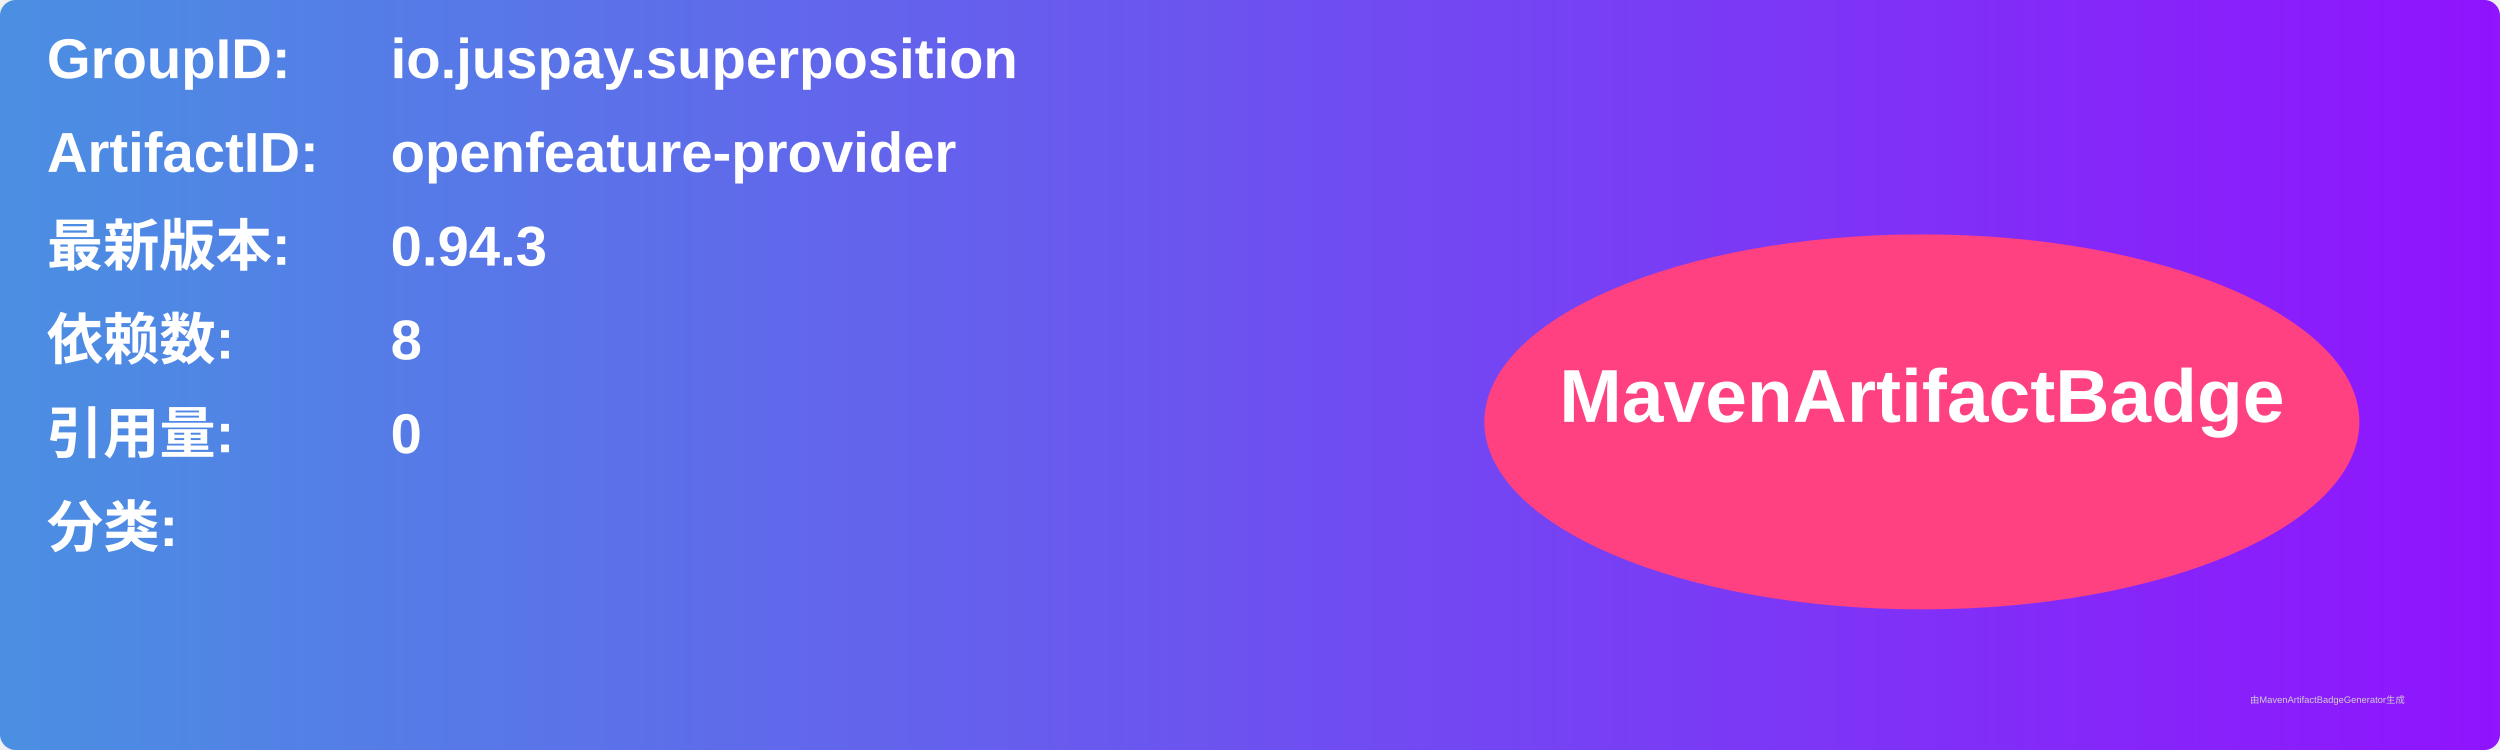
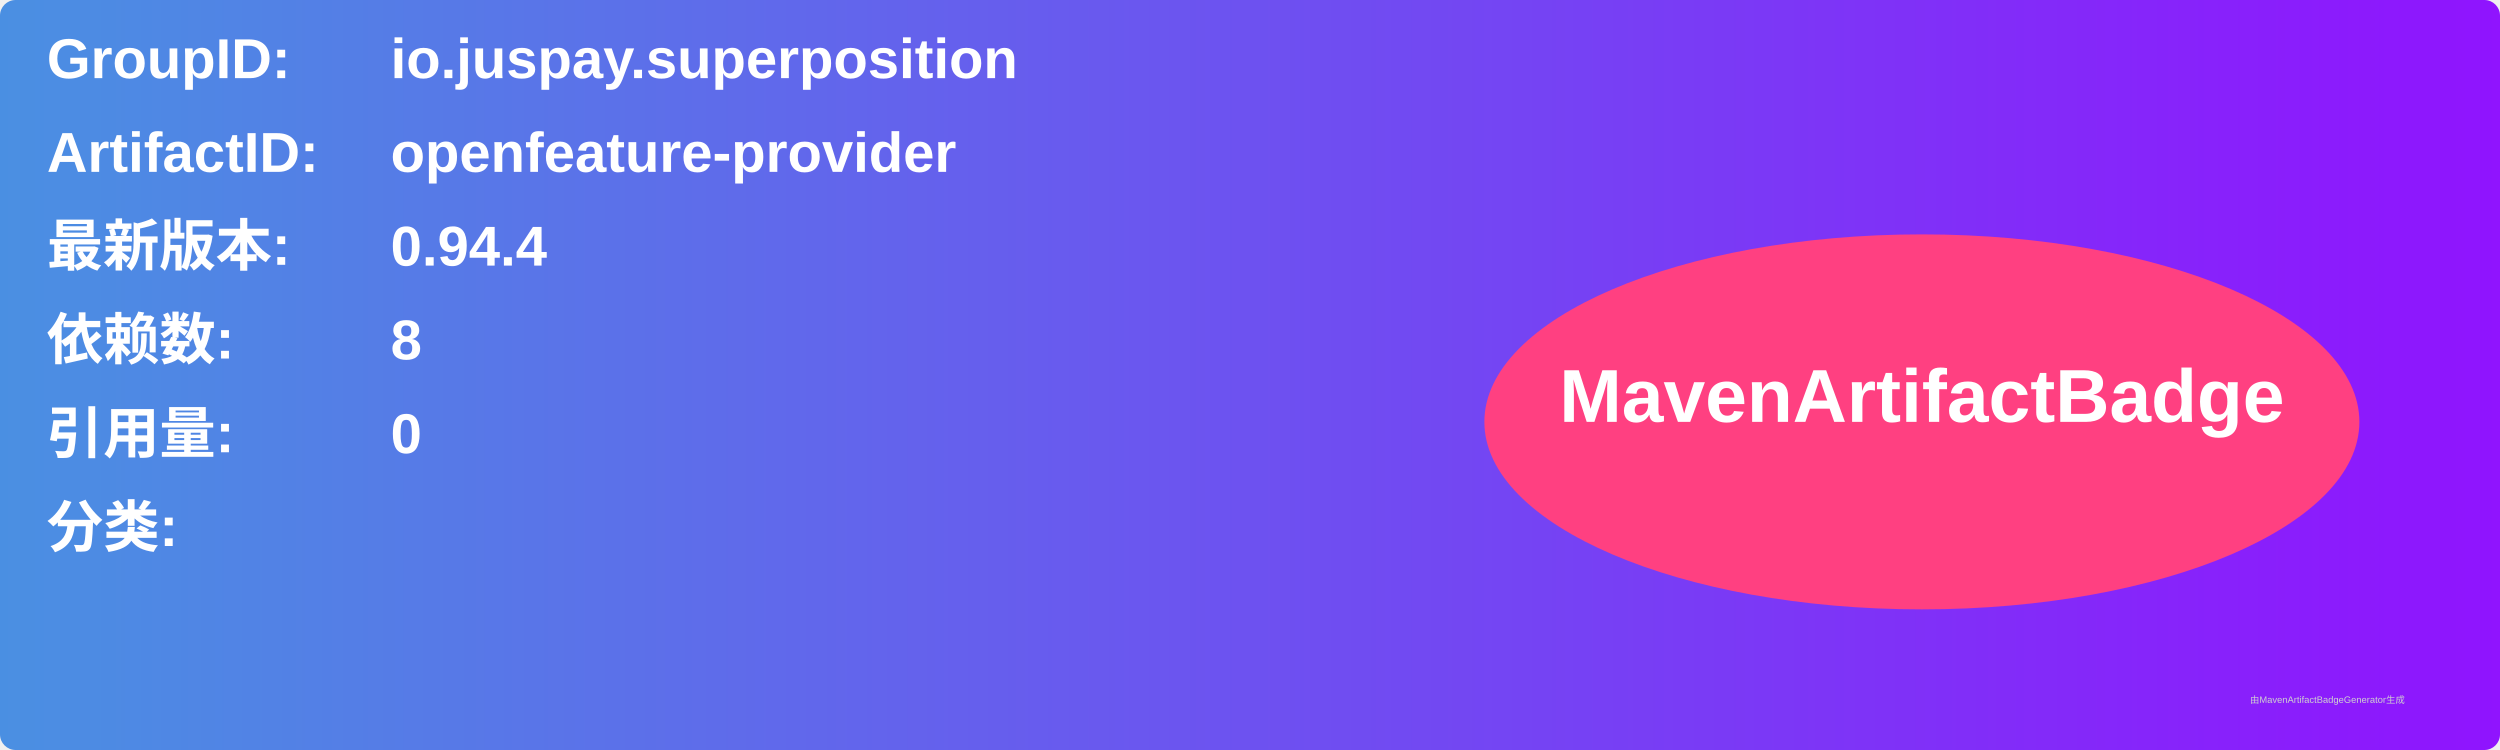
<svg xmlns="http://www.w3.org/2000/svg" width="800" height="240" viewBox="0 0 800 240">
  <linearGradient id="grad" x1="0%" y1="0%" x2="100%" y2="0%">
    <stop offset="0%" stop-color="#4a90e2" />
    <stop offset="100%" stop-color="#9013fe" />
  </linearGradient>
  <rect width="100%" height="100%" rx="5" ry="5" fill="url(#grad)" />
  <g transform="translate(15, 15)">
    <text x="0" y="10" font-family="Arial" font-size="18" fill="white" font-weight="bold" width="260">GroupID:</text>
    <text x="110" y="10" font-family="Arial" font-size="18" fill="white" font-weight="bold" width="460">io.juspay.superposition</text>
    <text x="0" y="40" font-family="Arial" font-size="18" fill="white" font-weight="bold" width="260">ArtifactID:</text>
    <text x="110" y="40" font-family="Arial" font-size="18" fill="white" font-weight="bold" width="460">openfeature-provider</text>
    <text x="0" y="70" font-family="Arial" font-size="18" fill="white" font-weight="bold">最新版本:</text>
    <text x="110" y="70" font-family="Arial" font-size="18" fill="white" font-weight="bold">
-       <tspan font-weight="bold">0.94.3</tspan>
+       <tspan font-weight="bold">0.94.4</tspan>
    </text>
    <text x="0" y="100" font-family="Arial" font-size="18" fill="white" font-weight="bold">依赖数: </text>
    <text x="110" y="100" font-family="Arial" font-size="18" fill="white">
      <tspan font-weight="bold">8</tspan>
    </text>
    <text x="0" y="130" font-family="Arial" font-size="18" fill="white" font-weight="bold">引用量: </text>
    <text x="110" y="130" font-family="Arial" font-size="18" fill="white">
      <tspan font-weight="bold">0</tspan>
    </text>
    <text x="0" y="160" font-family="Arial" font-size="18" fill="white" font-weight="bold">分类:</text>
    <text x="10" y="190" font-family="Arial" font-size="10" fill="white">
      <tspan font-weight="bold" />
    </text>
    <ellipse cx="600" cy="120" rx="140" ry="60" fill="#ff4081" />
    <text x="600" y="120" text-anchor="middle" font-family="Arial" font-size="24" fill="white" font-weight="bold">MavenArtifactBadge</text>
  </g>
  <text x="720" y="225" font-family="Arial" font-size="3" fill="#d0d0d0">由MavenArtifactBadgeGenerator生成</text>
</svg>
